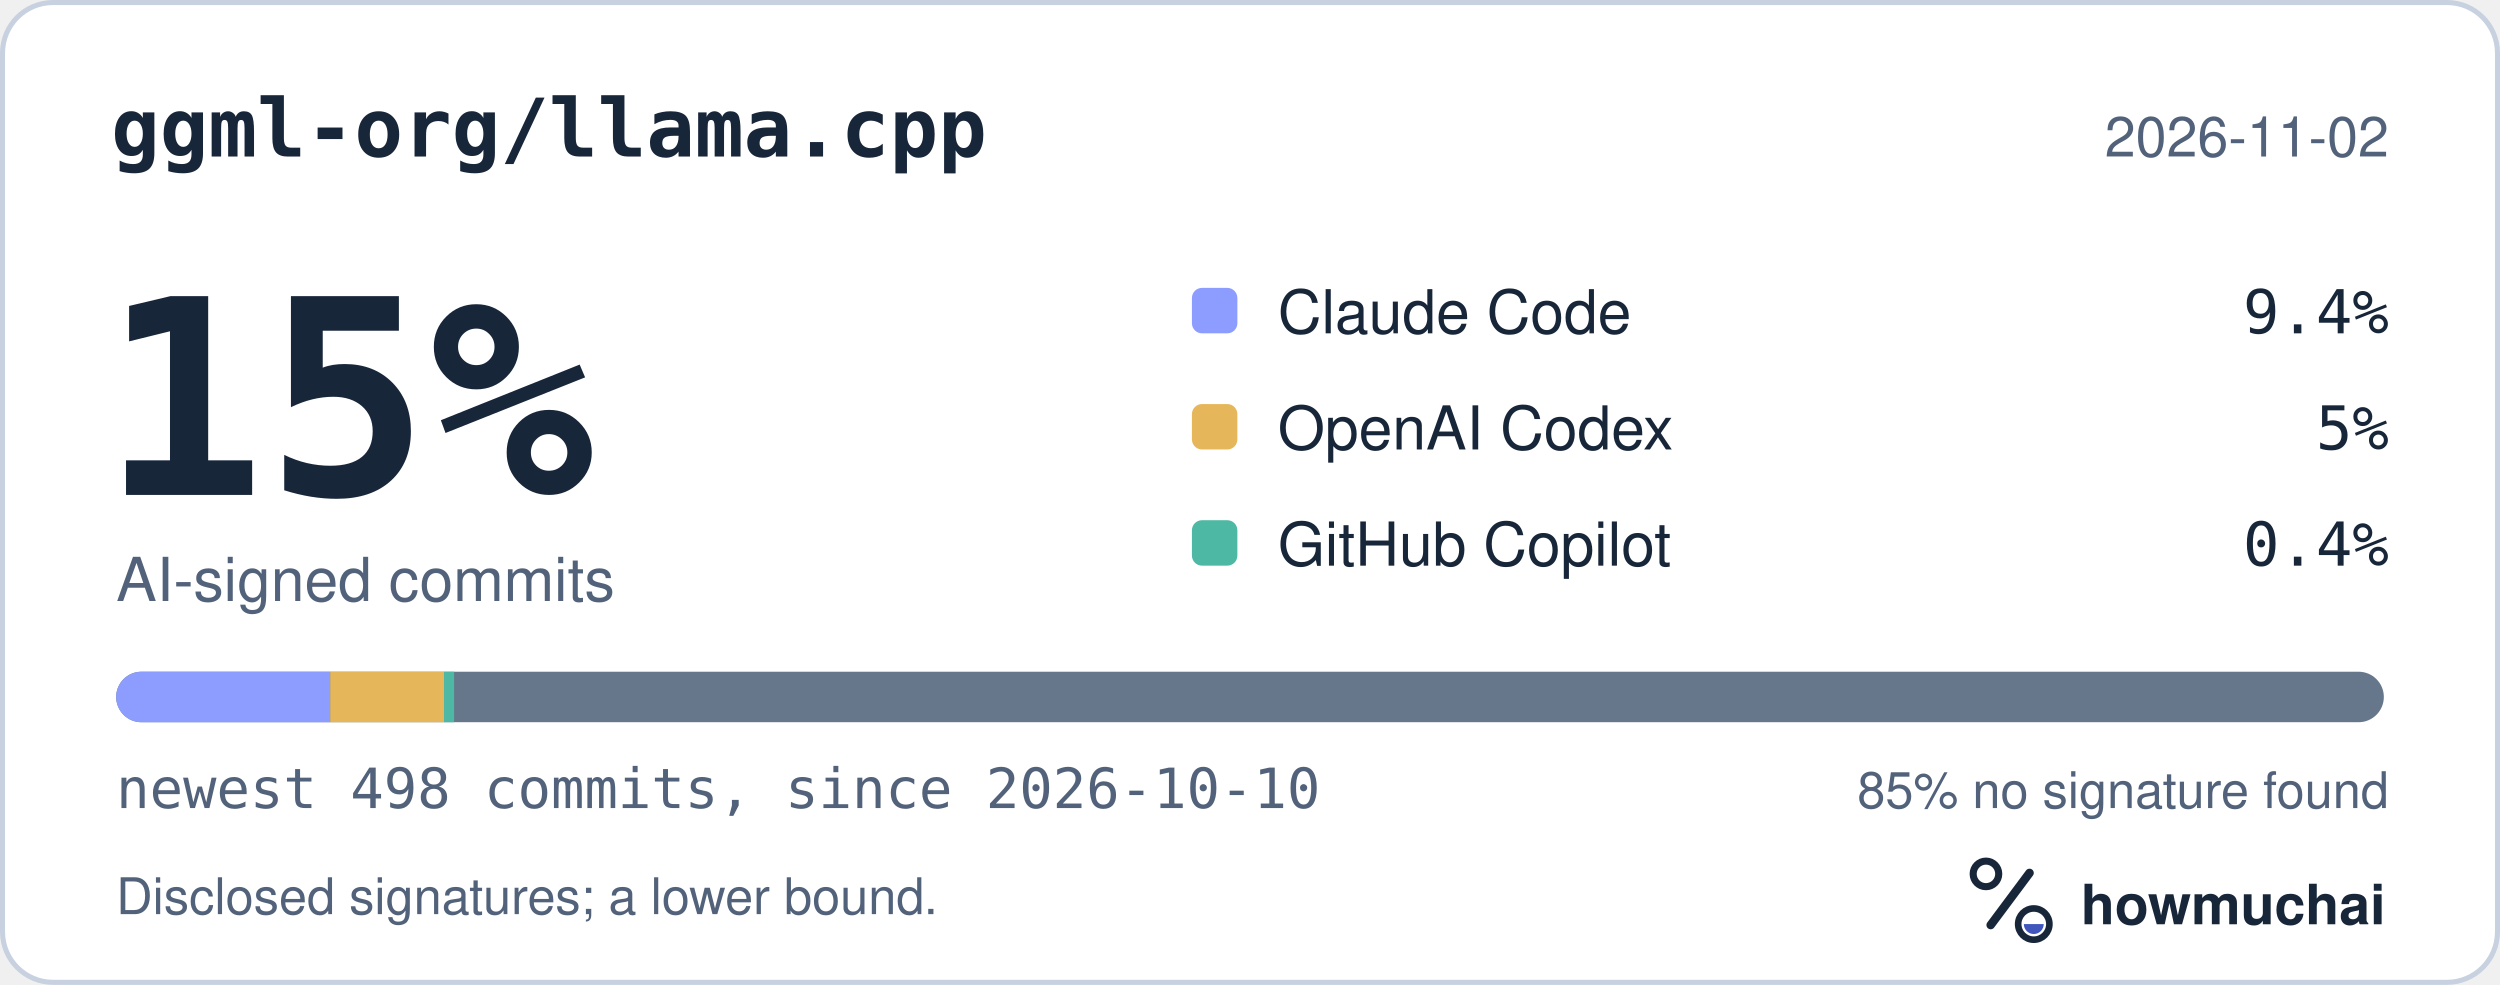
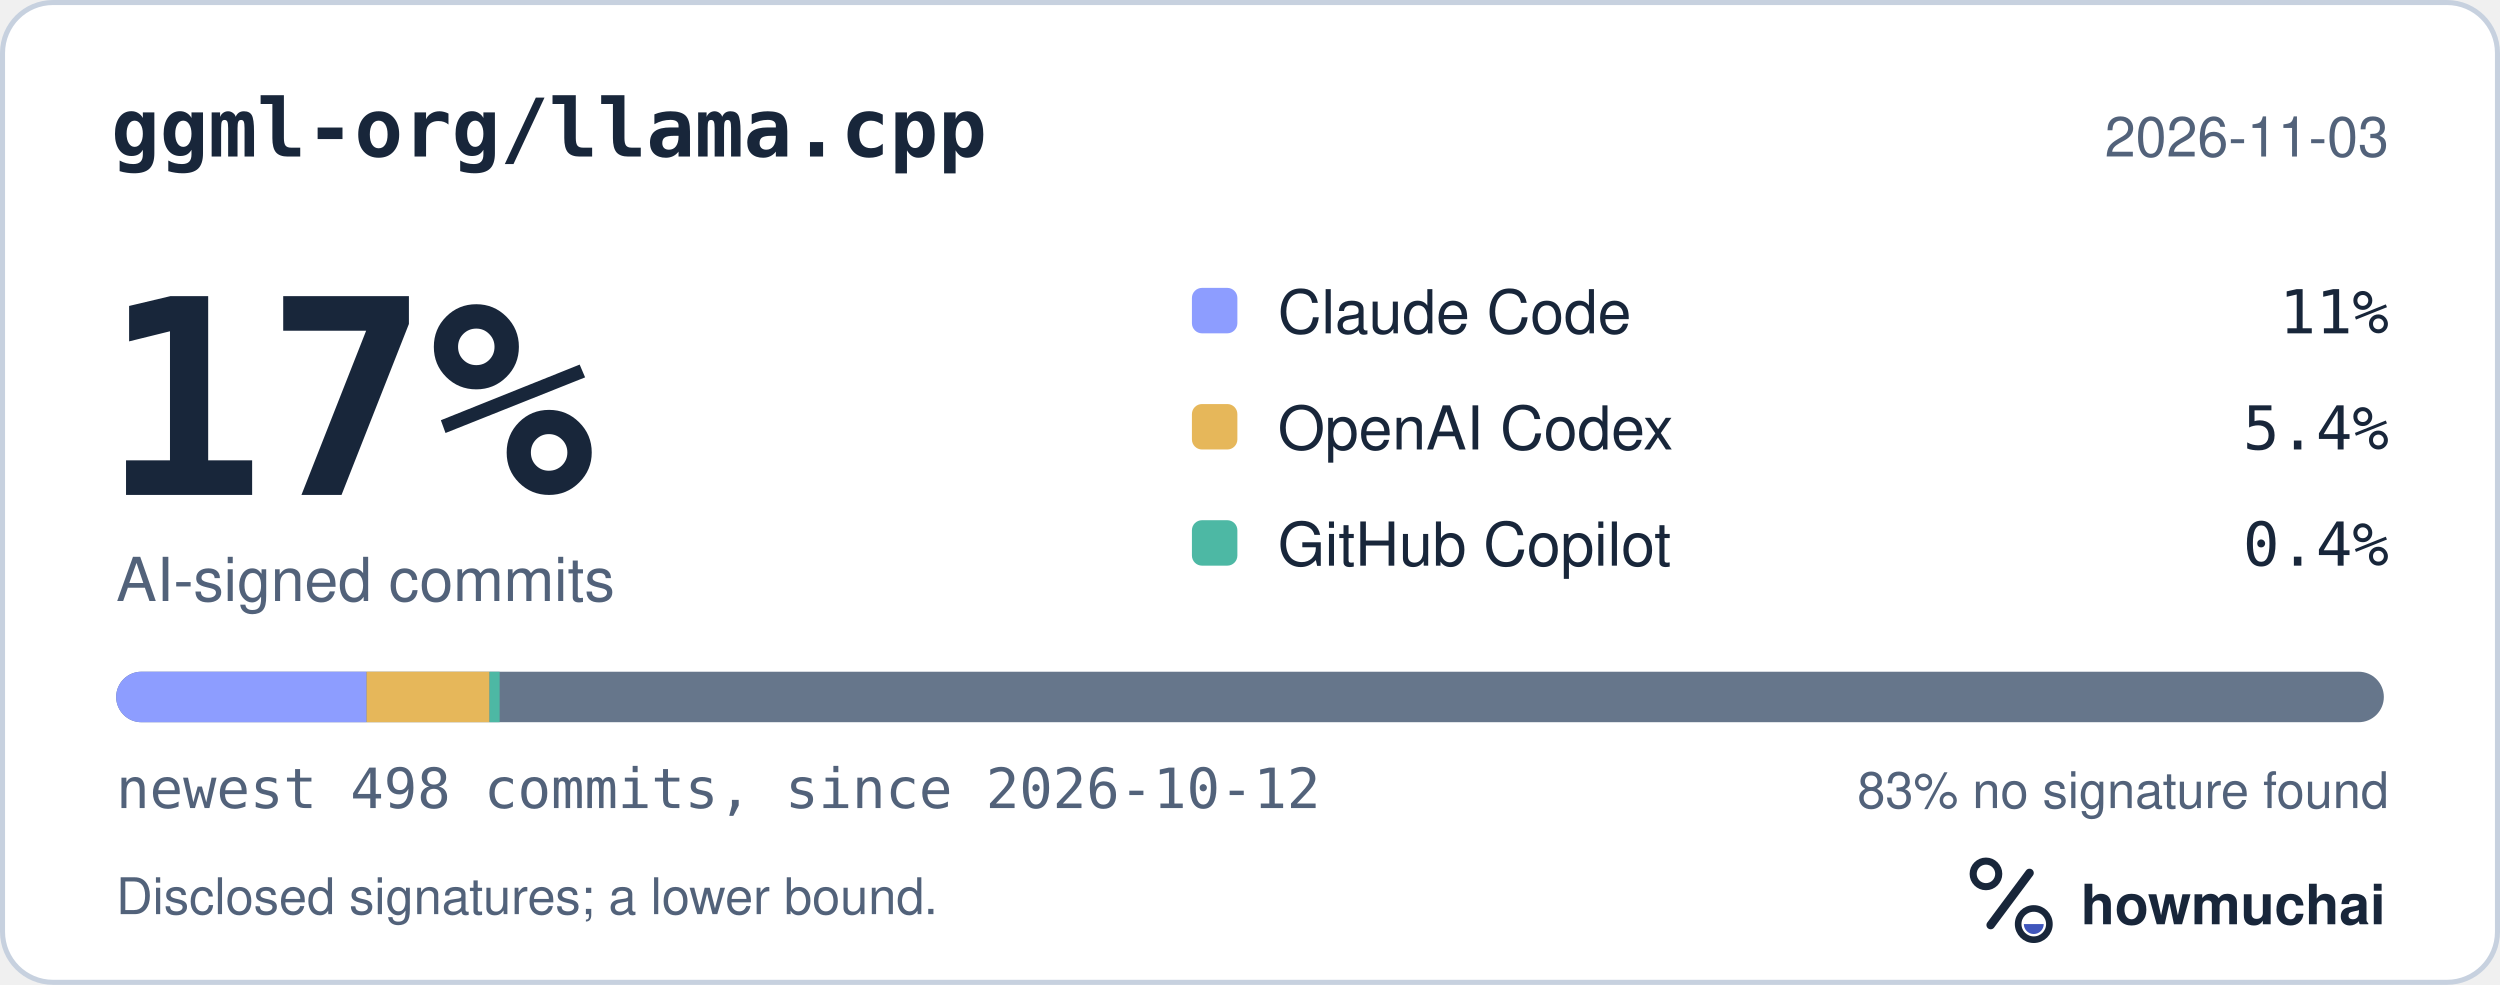
<svg xmlns="http://www.w3.org/2000/svg" width="495" height="195" viewBox="0 0 495 195" role="img" aria-labelledby="hm-t hm-d">
  <rect x="0.5" y="0.5" width="494" height="194" rx="10" fill="#FFFFFF" stroke="#C7D1DF" />
  <text x="22" y="31" fill="#18263A" font-family="ui-monospace, SF Mono, Menlo, Consolas, IBM Plex Mono, monospace" font-size="16" font-weight="600">ggml-org/llama.cpp</text>
-   <text x="473" y="31" fill="#52627A" font-family="-apple-system, BlinkMacSystemFont, Segoe UI, Helvetica, Arial, Fira Sans, sans-serif" font-size="11" text-anchor="end">2026-11-02</text>
-   <text x="20" y="98" fill="#18263A" font-family="ui-monospace, SF Mono, Menlo, Consolas, IBM Plex Mono, monospace" font-size="54" font-weight="700">15%</text>
+   <text x="473" y="31" fill="#52627A" font-family="-apple-system, BlinkMacSystemFont, Segoe UI, Helvetica, Arial, Fira Sans, sans-serif" font-size="11" text-anchor="end">2026-11-03</text>
+   <text x="20" y="98" fill="#18263A" font-family="ui-monospace, SF Mono, Menlo, Consolas, IBM Plex Mono, monospace" font-size="54" font-weight="700">17%</text>
  <text x="23" y="119" fill="#52627A" font-family="-apple-system, BlinkMacSystemFont, Segoe UI, Helvetica, Arial, Fira Sans, sans-serif" font-size="12">AI-signed commits</text>
  <rect x="236" y="57" width="9" height="9" rx="2" fill="#8D9DFF" />
  <text x="253" y="66" fill="#18263A" font-family="-apple-system, BlinkMacSystemFont, Segoe UI, Helvetica, Arial, Fira Sans, sans-serif" font-size="12">Claude Code</text>
-   <text x="473" y="66" fill="#18263A" font-family="ui-monospace, SF Mono, Menlo, Consolas, IBM Plex Mono, monospace" font-size="12" text-anchor="end">9.4%</text>
+   <text x="473" y="66" fill="#18263A" font-family="ui-monospace, SF Mono, Menlo, Consolas, IBM Plex Mono, monospace" font-size="12" text-anchor="end">11%</text>
  <rect x="236" y="80" width="9" height="9" rx="2" fill="#E6B75A" />
  <text x="253" y="89" fill="#18263A" font-family="-apple-system, BlinkMacSystemFont, Segoe UI, Helvetica, Arial, Fira Sans, sans-serif" font-size="12">OpenAI Codex</text>
-   <text x="473" y="89" fill="#18263A" font-family="ui-monospace, SF Mono, Menlo, Consolas, IBM Plex Mono, monospace" font-size="12" text-anchor="end">5%</text>
+   <text x="473" y="89" fill="#18263A" font-family="ui-monospace, SF Mono, Menlo, Consolas, IBM Plex Mono, monospace" font-size="12" text-anchor="end">5.4%</text>
  <rect x="236" y="103" width="9" height="9" rx="2" fill="#4DB8A4" />
  <text x="253" y="112" fill="#18263A" font-family="-apple-system, BlinkMacSystemFont, Segoe UI, Helvetica, Arial, Fira Sans, sans-serif" font-size="12">GitHub Copilot</text>
  <text x="473" y="112" fill="#18263A" font-family="ui-monospace, SF Mono, Menlo, Consolas, IBM Plex Mono, monospace" font-size="12" text-anchor="end">0.4%</text>
  <defs>
    <clipPath id="hm-bar">
      <rect x="23" y="133" width="449" height="10" rx="5" />
    </clipPath>
  </defs>
  <rect x="23" y="133" width="449" height="10" rx="5" fill="#66768B" />
  <g clip-path="url(#hm-bar)">
-     <rect x="23.00" y="133" width="42.38" height="10" fill="#8D9DFF" />
-     <rect x="65.38" y="133" width="22.54" height="10" fill="#E6B75A" />
-     <rect x="87.92" y="133" width="2.00" height="10" fill="#4DB8A4" />
+     <rect x="23.00" y="133" width="49.59" height="10" fill="#8D9DFF" />
+     <rect x="72.59" y="133" width="24.34" height="10" fill="#E6B75A" />
+     <rect x="96.93" y="133" width="2.00" height="10" fill="#4DB8A4" />
  </g>
-   <text x="23" y="160" fill="#52627A" font-family="ui-monospace, SF Mono, Menlo, Consolas, IBM Plex Mono, monospace" font-size="11">newest 498 commits, since 2026-10-10</text>
-   <text x="473" y="160" fill="#52627A" font-family="-apple-system, BlinkMacSystemFont, Segoe UI, Helvetica, Arial, Fira Sans, sans-serif" font-size="10" text-anchor="end">85% no signature found</text>
+   <text x="23" y="160" fill="#52627A" font-family="ui-monospace, SF Mono, Menlo, Consolas, IBM Plex Mono, monospace" font-size="11">newest 498 commits, since 2026-10-12</text>
+   <text x="473" y="160" fill="#52627A" font-family="-apple-system, BlinkMacSystemFont, Segoe UI, Helvetica, Arial, Fira Sans, sans-serif" font-size="10" text-anchor="end">83% no signature found</text>
  <text x="23" y="181" fill="#52627A" font-family="-apple-system, BlinkMacSystemFont, Segoe UI, Helvetica, Arial, Fira Sans, sans-serif" font-size="10">Disclosed signatures; a lower bound.</text>
  <g transform="translate(386 166) scale(0.046875)">
    <circle cx="154" cy="150" r="54" fill="none" stroke="#18263A" stroke-width="30" />
    <path d="M174 366 338 146" fill="none" stroke="#18263A" stroke-width="36" stroke-linecap="round" />
    <circle cx="356" cy="362" r="66" fill="none" stroke="#18263A" stroke-width="28" />
    <path d="M314 362a42 42 0 0 0 84 0Z" fill="#4056BC" />
  </g>
  <text x="412" y="183" fill="#18263A" font-family="-apple-system, BlinkMacSystemFont, Segoe UI, Helvetica, Arial, Fira Sans, sans-serif" font-size="11" font-weight="650">howmuchai</text>
</svg>
